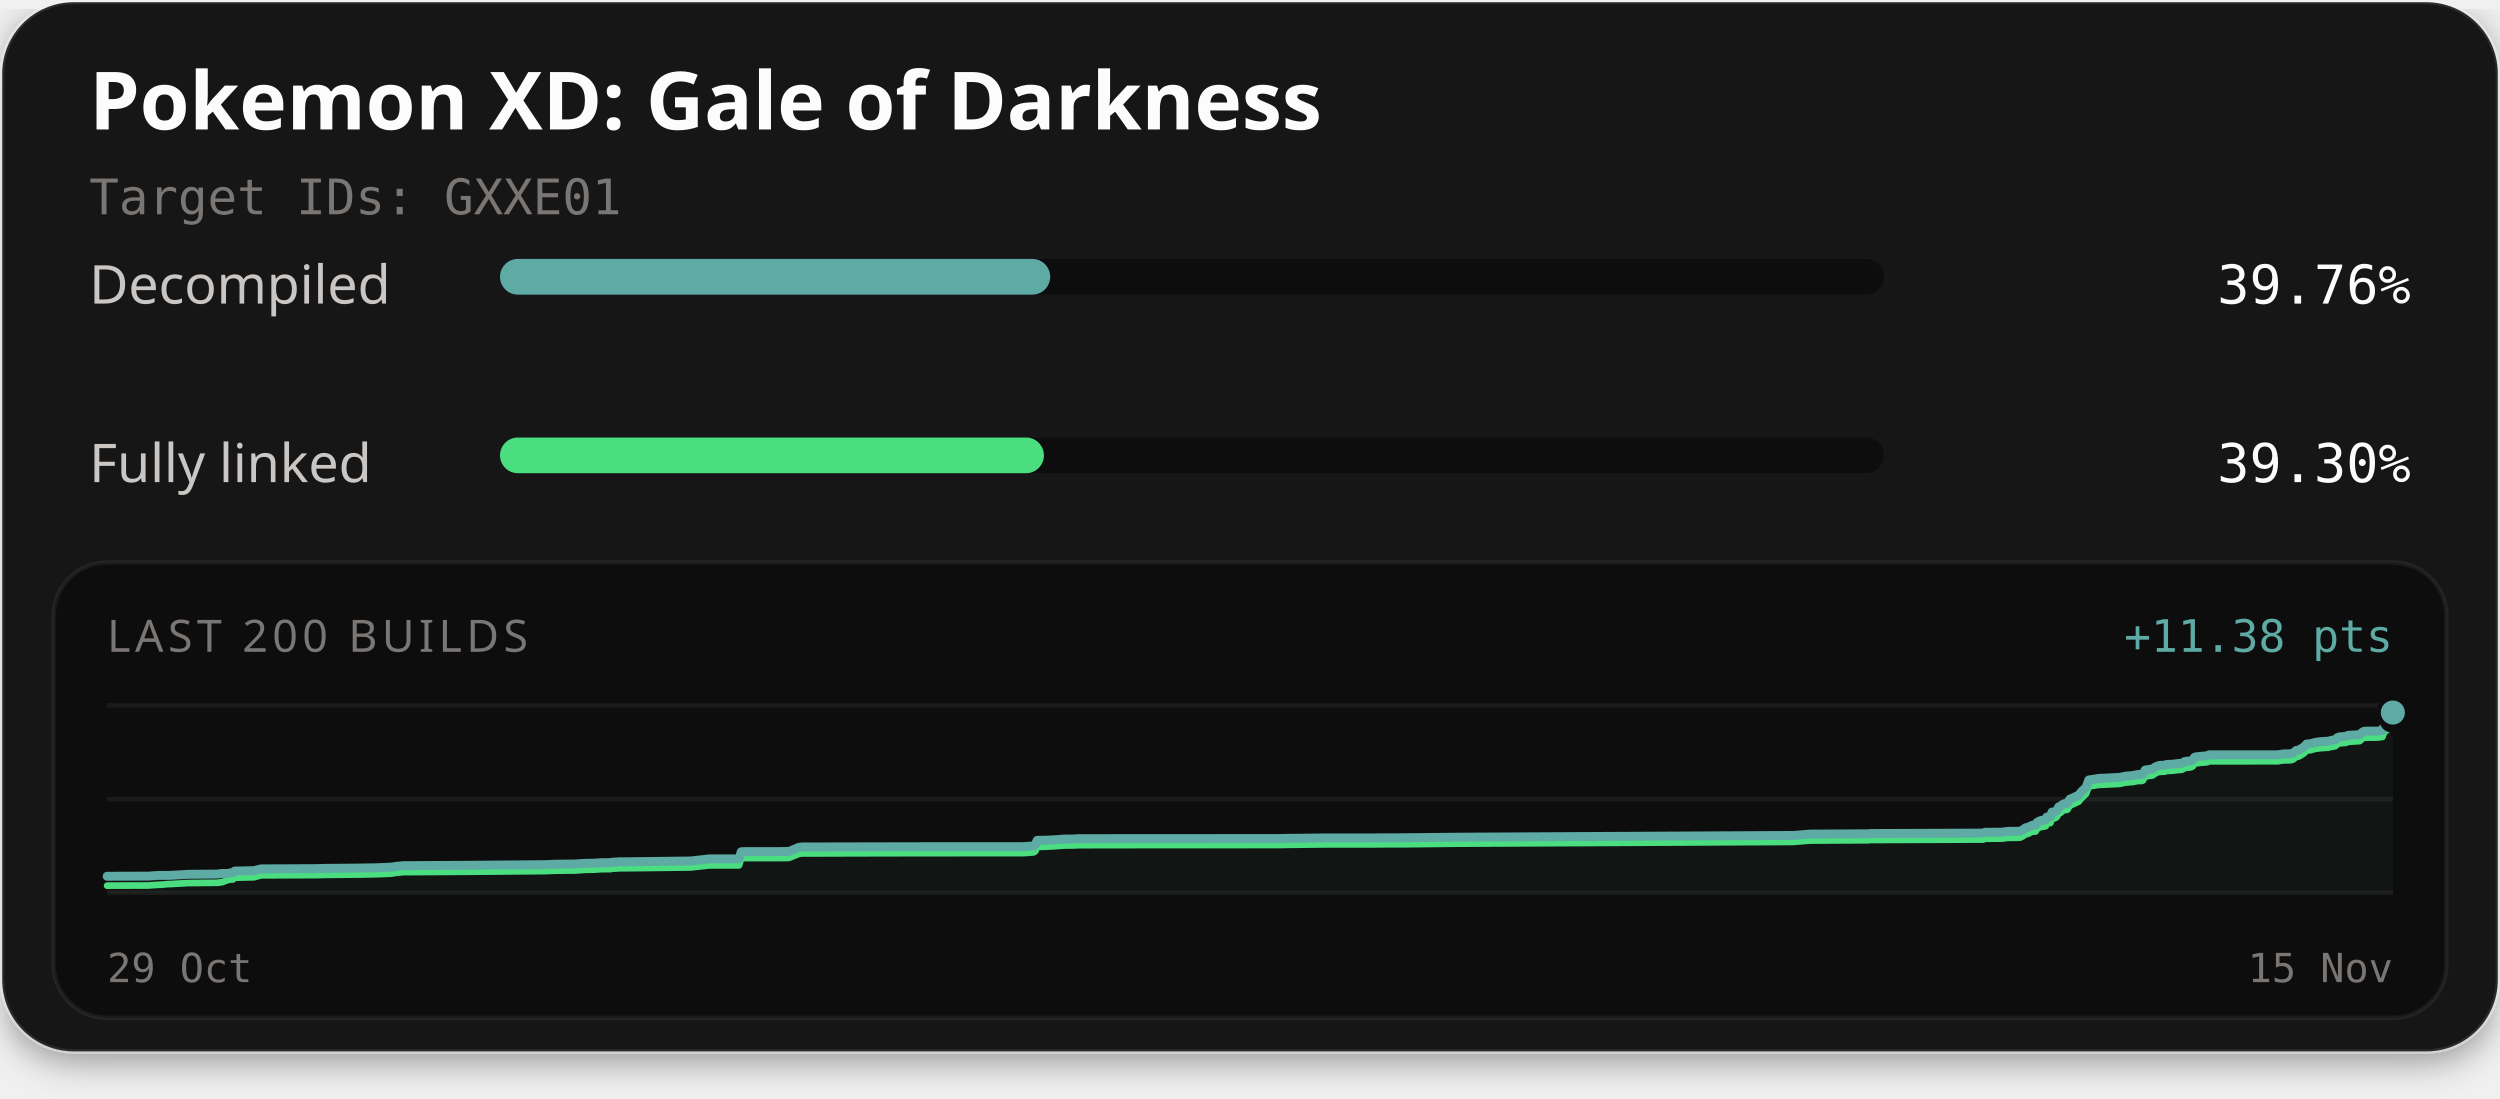
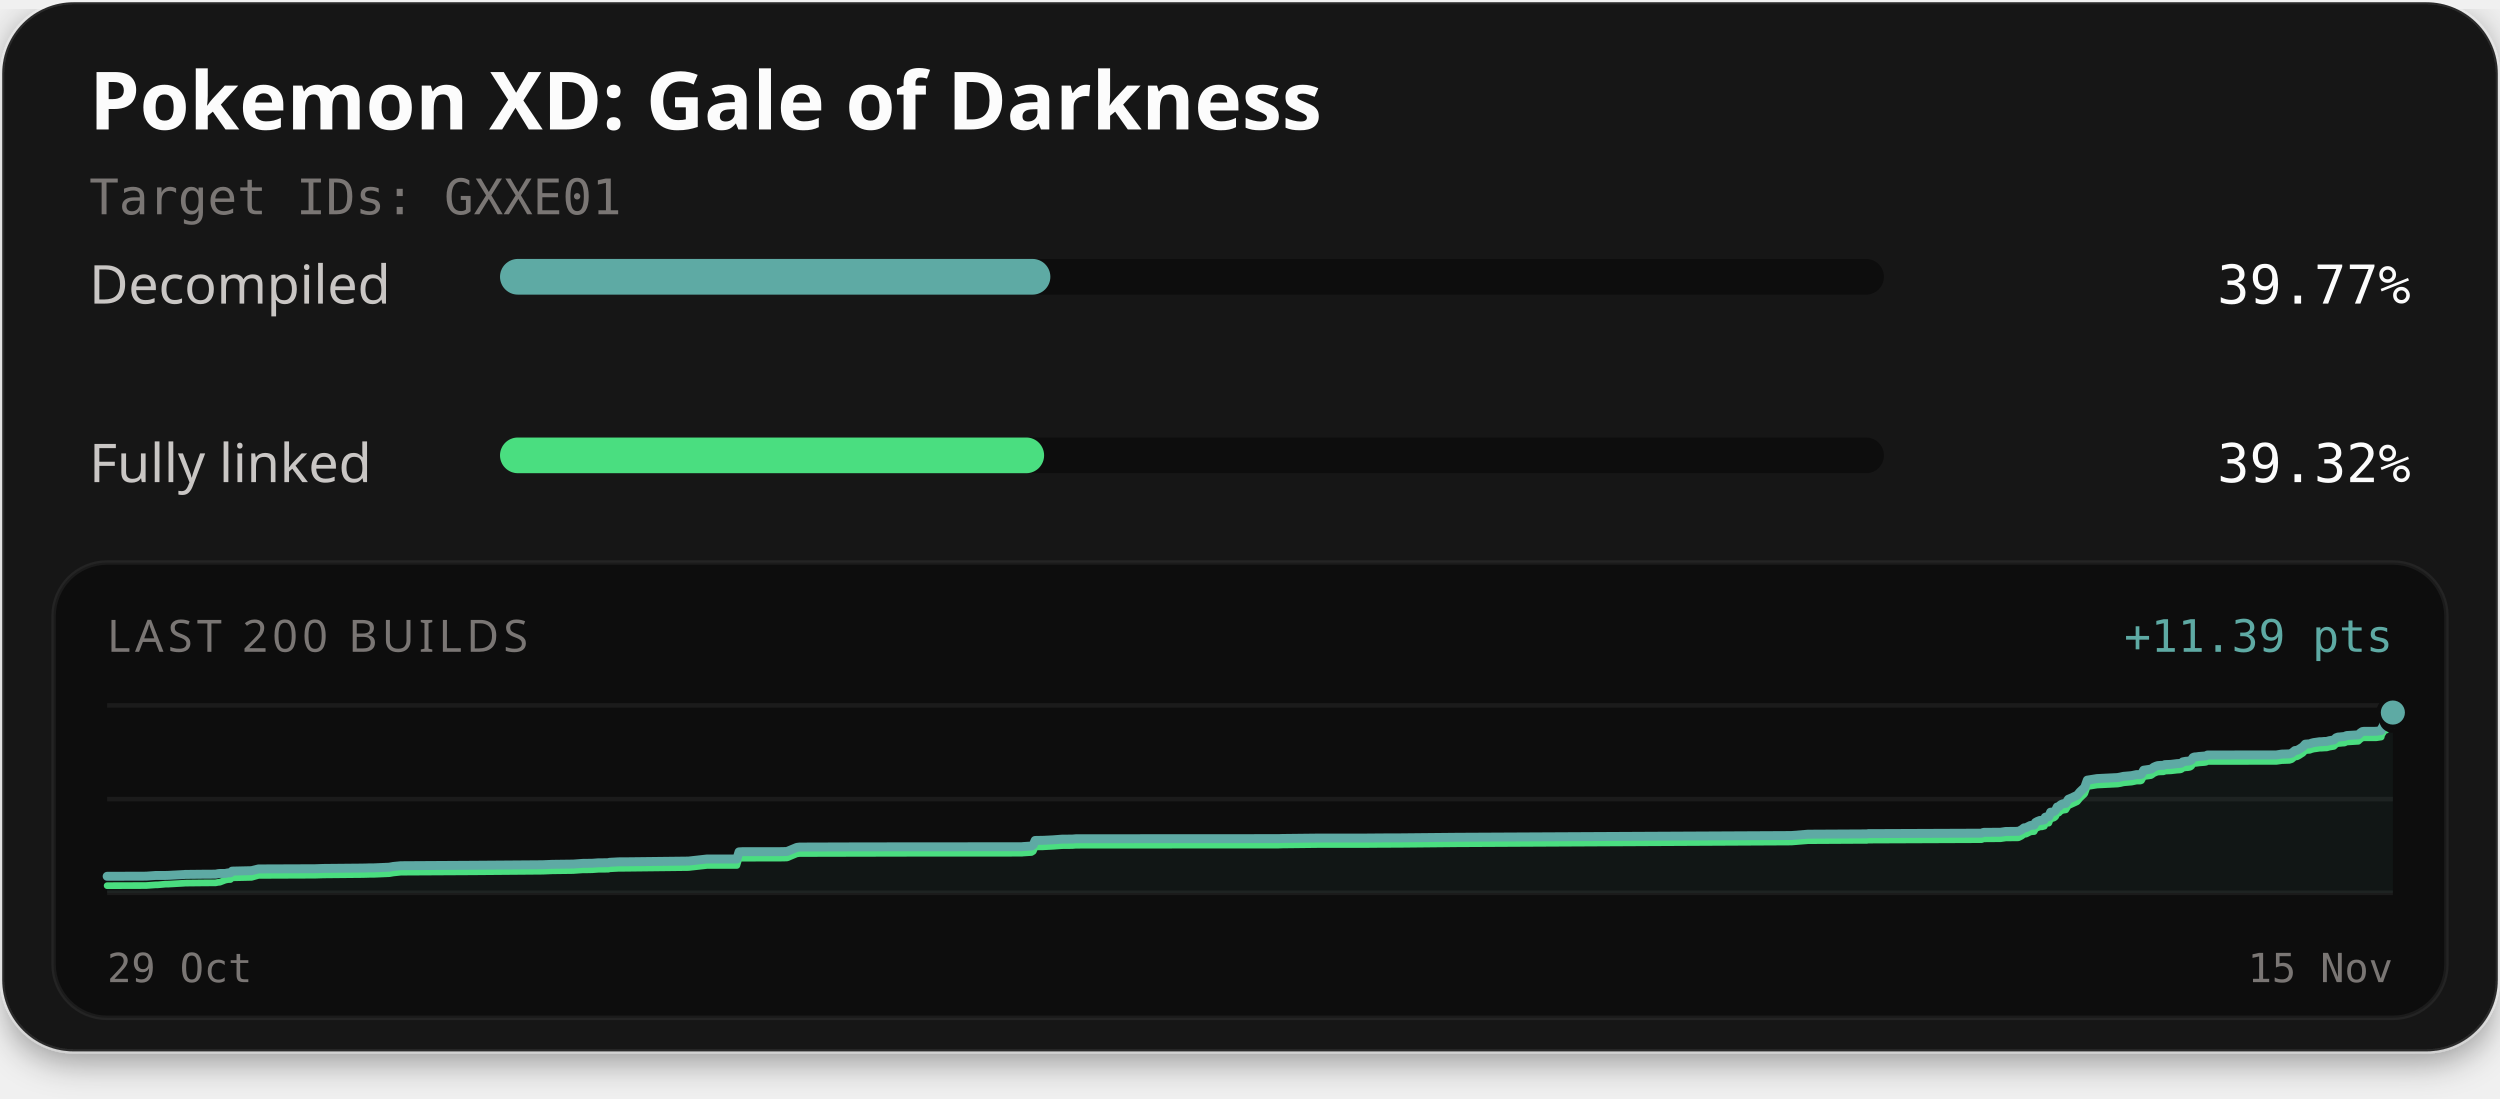
<svg xmlns="http://www.w3.org/2000/svg" width="560" height="246" viewBox="0 0 560 246" role="img" aria-labelledby="title description">
  <defs>
    <filter id="card-shadow" x="-10%" y="-10%" width="120%" height="130%">
      <feDropShadow dx="0" dy="2" stdDeviation="4" flood-color="#000000" flood-opacity="0.4" />
    </filter>
  </defs>
  <rect x="0.5" y="0.5" width="559" height="235" rx="16" fill="#141414" stroke="#ffffff" stroke-opacity="0.1" stroke-width="1" filter="url(#card-shadow)" />
  <text x="20" y="29" fill="#fcfcfc" font-family="'Red Hat Text', system-ui, sans-serif" font-size="18" font-weight="700">Pokemon XD: Gale of Darkness</text>
  <text x="20" y="48" fill="#7a7674" font-family="'Martian Mono', monospace" font-size="11">Target IDs: GXXE01</text>
  <text x="20" y="68" fill="#c9c6c4" font-family="'Red Hat Text', system-ui, sans-serif" font-size="12">Decompiled</text>
  <rect x="112" y="58" width="310" height="8" rx="4" fill="#0d0d0d" />
-   <rect x="112" y="58" width="123.24" height="8" rx="4" fill="#5eaaa4" />
-   <text x="540" y="68" text-anchor="end" fill="#fcfcfc" font-family="'Martian Mono', monospace" font-size="12">39.76%</text>
+   <rect x="112" y="58" width="123.28" height="8" rx="4" fill="#5eaaa4" />
+   <text x="540" y="68" text-anchor="end" fill="#fcfcfc" font-family="'Martian Mono', monospace" font-size="12">39.77%</text>
  <text x="20" y="108" fill="#c9c6c4" font-family="'Red Hat Text', system-ui, sans-serif" font-size="12">Fully linked</text>
  <rect x="112" y="98" width="310" height="8" rx="4" fill="#0d0d0d" />
-   <rect x="112" y="98" width="121.84" height="8" rx="4" fill="#4ade80" />
-   <text x="540" y="108" text-anchor="end" fill="#fcfcfc" font-family="'Martian Mono', monospace" font-size="12">39.30%</text>
+   <rect x="112" y="98" width="121.88" height="8" rx="4" fill="#4ade80" />
+   <text x="540" y="108" text-anchor="end" fill="#fcfcfc" font-family="'Martian Mono', monospace" font-size="12">39.32%</text>
  <rect x="12" y="126" width="536" height="102" rx="12" fill="#0d0d0d" stroke="#ffffff" stroke-opacity="0.06" stroke-width="1" />
  <text x="24" y="146" fill="#7a7674" font-family="'Red Hat Text', system-ui, sans-serif" font-size="10" letter-spacing="1">LAST 200 BUILDS</text>
-   <text x="536" y="146" text-anchor="end" fill="#5eaaa4" font-family="'Martian Mono', monospace" font-size="10">+11.38 pts</text>
+   <text x="536" y="146" text-anchor="end" fill="#5eaaa4" font-family="'Martian Mono', monospace" font-size="10">+11.39 pts</text>
  <line x1="24" y1="158" x2="536" y2="158" stroke="#ffffff" stroke-opacity="0.06" stroke-width="1" />
  <line x1="24" y1="179.0" x2="536" y2="179.0" stroke="#ffffff" stroke-opacity="0.06" stroke-width="1" />
  <line x1="24" y1="200" x2="536" y2="200" stroke="#ffffff" stroke-opacity="0.06" stroke-width="1" />
-   <path d="M24.00,196.29 L24.57,196.28 L33.30,196.25 L33.87,196.20 L35.51,196.09 L35.95,196.09 L37.61,196.09 L38.32,196.07 L41.71,195.88 L42.02,195.85 L46.48,195.81 L48.85,195.79 L49.41,195.68 L49.79,195.65 L50.99,195.65 L51.60,195.52 L52.18,195.50 L52.56,195.12 L56.90,195.02 L58.46,194.63 L71.18,194.57 L72.96,194.51 L80.16,194.45 L81.33,194.43 L82.46,194.41 L83.34,194.39 L84.23,194.38 L87.74,194.23 L88.67,194.07 L90.33,193.91 L106.68,193.81 L122.10,193.68 L124.24,193.59 L128.91,193.53 L131.13,193.38 L132.16,193.37 L133.16,193.35 L134.52,193.25 L136.78,193.23 L137.02,193.15 L138.93,193.04 L139.13,193.04 L141.07,193.03 L154.71,192.86 L158.91,192.39 L165.55,192.39 L166.04,190.80 L166.73,190.76 L175.08,190.75 L176.63,190.72 L176.81,190.70 L178.97,189.80 L179.60,189.72 L192.30,189.69 L206.42,189.66 L229.31,189.65 L229.65,189.61 L231.51,189.49 L231.91,189.24 L232.33,188.24 L234.08,188.21 L234.36,188.20 L236.36,188.10 L238.33,187.95 L240.65,187.93 L241.47,187.86 L252.45,187.85 L286.87,187.83 L287.60,187.80 L296.21,187.70 L306.57,187.70 L310.02,187.67 L313.75,187.66 L326.74,187.53 L401.63,187.14 L405.34,186.84 L418.00,186.77 L418.57,186.77 L418.84,186.71 L419.66,186.71 L444.24,186.61 L444.63,186.43 L448.48,186.40 L449.63,186.23 L452.46,186.20 L453.18,185.84 L453.75,185.41 L454.17,185.37 L455.13,184.89 L455.56,184.83 L455.99,184.80 L456.30,184.21 L456.69,183.99 L457.29,183.75 L457.77,183.74 L458.04,183.65 L458.26,183.61 L458.47,183.04 L458.71,182.96 L459.28,182.91 L459.66,181.90 L460.10,181.88 L460.47,181.74 L460.79,181.47 L461.15,180.73 L461.56,180.64 L461.86,180.31 L462.09,180.16 L462.45,180.02 L463.08,179.93 L463.65,179.00 L464.10,178.83 L465.64,178.11 L466.24,177.36 L467.30,176.35 L467.88,174.72 L470.07,174.37 L474.69,174.14 L475.42,174.01 L475.98,173.87 L477.81,173.71 L478.62,173.54 L478.89,173.48 L479.72,173.48 L480.02,173.38 L480.51,172.49 L482.16,172.25 L482.46,172.05 L482.79,171.80 L483.30,171.58 L483.68,171.46 L484.27,171.42 L484.98,171.40 L485.27,171.24 L485.55,171.23 L486.58,171.19 L487.99,171.02 L488.61,170.99 L488.92,170.92 L489.29,170.62 L489.92,170.50 L490.38,170.47 L490.85,170.39 L491.20,170.20 L491.55,169.66 L491.88,169.52 L492.26,169.50 L492.88,169.42 L494.14,169.32 L494.49,169.26 L494.80,169.08 L510.22,169.07 L511.41,168.89 L513.13,168.84 L513.67,168.67 L514.37,168.09 L514.85,168.04 L515.37,167.77 L515.82,167.46 L516.15,167.26 L516.68,166.66 L517.21,166.62 L517.67,166.58 L518.12,166.42 L518.62,166.30 L519.09,166.23 L519.87,166.12 L520.37,166.11 L520.93,166.06 L521.48,166.04 L522.09,165.88 L522.57,165.79 L523.11,165.70 L523.59,165.22 L524.02,165.07 L524.49,165.03 L524.96,164.99 L525.47,164.95 L525.95,164.72 L528.57,164.56 L529.04,164.12 L529.46,163.84 L529.81,163.78 L532.58,163.77 L533.68,163.62 L533.78,163.17 L533.89,162.98 L534.00,162.77 L534.09,162.68 L534.27,162.19 L534.78,162.08 L534.86,161.77 L535.10,161.75 L535.36,161.52 L535.47,161.00 L535.55,160.72 L535.64,159.94 L535.80,159.78 L535.91,159.66 L536.00,159.61 L536.00,200.00 L24.00,200.00 Z" fill="#5eaaa4" fill-opacity="0.06" />
-   <path d="M24.00,198.39 L24.57,198.38 L33.30,198.35 L33.87,198.30 L35.51,198.19 L35.95,198.19 L37.61,198.04 L38.32,198.02 L41.71,197.83 L42.02,197.81 L46.48,197.76 L48.85,197.74 L49.41,197.64 L49.79,197.60 L50.99,197.15 L51.60,197.02 L52.18,197.00 L52.56,196.61 L56.90,196.51 L58.46,196.08 L71.18,196.02 L72.96,195.97 L80.16,195.90 L81.33,195.89 L82.46,195.86 L83.34,195.84 L84.23,195.84 L87.74,195.69 L88.67,195.52 L90.33,195.36 L106.68,195.26 L122.10,195.13 L124.24,195.04 L128.91,194.99 L131.13,194.83 L132.16,194.82 L133.16,194.80 L134.52,194.70 L136.78,194.68 L137.02,194.60 L138.93,194.49 L139.13,194.49 L141.07,194.48 L154.71,194.31 L158.91,193.85 L165.55,193.84 L166.04,192.25 L166.73,192.21 L175.08,192.21 L176.63,192.18 L176.81,192.15 L178.97,191.26 L179.60,191.18 L192.30,191.14 L206.42,191.11 L229.31,191.10 L229.65,191.07 L231.51,190.94 L231.91,190.69 L232.33,189.69 L234.08,189.67 L234.36,189.66 L236.36,189.55 L238.33,189.40 L240.65,189.38 L241.47,189.32 L252.45,189.30 L286.87,189.28 L287.60,189.25 L296.21,189.15 L306.57,189.15 L310.02,189.12 L313.75,189.12 L326.74,188.98 L401.63,188.59 L405.34,188.29 L418.00,188.22 L418.57,188.22 L418.84,188.16 L419.66,188.16 L444.24,188.06 L444.63,187.88 L448.48,187.85 L449.63,187.68 L452.46,187.65 L453.18,187.29 L453.75,186.86 L454.17,186.83 L455.13,186.34 L455.56,186.28 L455.99,186.25 L456.30,185.66 L456.69,185.44 L457.29,185.20 L457.77,185.19 L458.04,185.10 L458.26,185.06 L458.47,184.49 L458.71,184.41 L459.28,184.36 L459.66,183.35 L460.10,183.33 L460.47,183.20 L460.79,182.92 L461.15,182.18 L461.56,182.09 L461.86,181.77 L462.09,181.61 L462.45,181.47 L463.08,181.39 L463.65,180.46 L464.10,180.28 L465.64,179.56 L466.24,178.82 L467.30,177.80 L467.88,176.17 L470.07,175.82 L474.69,175.60 L475.42,175.46 L475.98,175.32 L477.81,175.16 L478.62,174.99 L478.89,174.94 L479.72,174.94 L480.02,174.83 L480.51,173.94 L482.16,173.70 L482.46,173.50 L482.79,173.25 L483.30,173.03 L483.68,172.91 L484.27,172.87 L484.98,172.85 L485.27,172.69 L485.55,172.68 L486.58,172.64 L487.99,172.48 L488.61,172.44 L488.92,172.37 L489.29,172.07 L489.92,171.95 L490.38,171.93 L490.85,171.85 L491.20,171.65 L491.55,171.11 L491.88,170.97 L492.26,170.96 L492.88,170.87 L494.14,170.77 L494.49,170.71 L494.80,170.54 L510.22,170.52 L511.41,170.34 L513.13,170.29 L513.67,170.12 L514.37,169.54 L514.85,169.49 L515.37,169.22 L515.82,168.91 L516.15,168.71 L516.68,168.11 L517.21,168.07 L517.67,168.03 L518.12,167.87 L518.62,167.75 L519.09,167.69 L519.87,167.57 L520.37,167.56 L520.93,167.51 L521.48,167.49 L522.09,167.33 L522.57,167.25 L523.11,167.15 L523.59,166.67 L524.02,166.52 L524.49,166.48 L524.96,166.44 L525.47,166.40 L525.95,166.18 L528.57,166.01 L529.04,165.58 L529.46,165.29 L529.81,165.24 L532.58,165.22 L533.68,165.07 L533.78,164.62 L533.89,164.43 L534.00,164.22 L534.09,164.14 L534.27,163.64 L534.78,163.53 L534.86,163.22 L535.10,163.20 L535.36,162.97 L535.47,162.45 L535.55,162.18 L535.64,161.39 L535.80,161.23 L535.91,161.11 L536.00,161.06" fill="none" stroke="#4ade80" stroke-width="1.5" stroke-linejoin="round" stroke-linecap="round" />
-   <path d="M24.00,196.29 L24.57,196.28 L33.30,196.25 L33.87,196.20 L35.51,196.09 L35.95,196.09 L37.61,196.09 L38.32,196.07 L41.71,195.88 L42.02,195.85 L46.48,195.81 L48.85,195.79 L49.41,195.68 L49.79,195.65 L50.99,195.65 L51.60,195.52 L52.18,195.50 L52.56,195.12 L56.90,195.02 L58.46,194.63 L71.18,194.57 L72.96,194.51 L80.16,194.45 L81.33,194.43 L82.46,194.41 L83.34,194.39 L84.23,194.38 L87.74,194.23 L88.67,194.07 L90.33,193.91 L106.68,193.81 L122.10,193.68 L124.24,193.59 L128.91,193.53 L131.13,193.38 L132.16,193.37 L133.16,193.35 L134.52,193.25 L136.78,193.23 L137.02,193.15 L138.93,193.04 L139.13,193.04 L141.07,193.03 L154.71,192.86 L158.91,192.39 L165.55,192.39 L166.04,190.80 L166.73,190.76 L175.08,190.75 L176.63,190.72 L176.81,190.70 L178.97,189.80 L179.60,189.72 L192.30,189.69 L206.42,189.66 L229.31,189.65 L229.65,189.61 L231.51,189.49 L231.91,189.24 L232.33,188.24 L234.08,188.21 L234.36,188.20 L236.36,188.10 L238.33,187.95 L240.65,187.93 L241.47,187.86 L252.45,187.85 L286.87,187.83 L287.60,187.80 L296.21,187.70 L306.57,187.70 L310.02,187.67 L313.75,187.66 L326.74,187.53 L401.63,187.14 L405.34,186.84 L418.00,186.77 L418.57,186.77 L418.84,186.71 L419.66,186.71 L444.24,186.61 L444.63,186.43 L448.48,186.40 L449.63,186.23 L452.46,186.20 L453.18,185.84 L453.75,185.41 L454.17,185.37 L455.13,184.89 L455.56,184.83 L455.99,184.80 L456.30,184.21 L456.69,183.99 L457.29,183.75 L457.77,183.74 L458.04,183.65 L458.26,183.61 L458.47,183.04 L458.71,182.96 L459.28,182.91 L459.66,181.90 L460.10,181.88 L460.47,181.74 L460.79,181.47 L461.15,180.73 L461.56,180.64 L461.86,180.31 L462.09,180.16 L462.45,180.02 L463.08,179.93 L463.65,179.00 L464.10,178.83 L465.64,178.11 L466.24,177.36 L467.30,176.35 L467.88,174.72 L470.07,174.37 L474.69,174.14 L475.42,174.01 L475.98,173.87 L477.81,173.71 L478.62,173.54 L478.89,173.48 L479.72,173.48 L480.02,173.38 L480.51,172.49 L482.16,172.25 L482.46,172.05 L482.79,171.80 L483.30,171.58 L483.68,171.46 L484.27,171.42 L484.98,171.40 L485.27,171.24 L485.55,171.23 L486.58,171.19 L487.99,171.02 L488.61,170.99 L488.92,170.92 L489.29,170.62 L489.92,170.50 L490.38,170.47 L490.85,170.39 L491.20,170.20 L491.55,169.66 L491.88,169.52 L492.26,169.50 L492.88,169.42 L494.14,169.32 L494.49,169.26 L494.80,169.08 L510.22,169.07 L511.41,168.89 L513.13,168.84 L513.67,168.67 L514.37,168.09 L514.85,168.04 L515.37,167.77 L515.82,167.46 L516.15,167.26 L516.68,166.66 L517.21,166.62 L517.67,166.58 L518.12,166.42 L518.62,166.30 L519.09,166.23 L519.87,166.12 L520.37,166.11 L520.93,166.06 L521.48,166.04 L522.09,165.88 L522.57,165.79 L523.11,165.70 L523.59,165.22 L524.02,165.07 L524.49,165.03 L524.96,164.99 L525.47,164.95 L525.95,164.72 L528.57,164.56 L529.04,164.12 L529.46,163.84 L529.81,163.78 L532.58,163.77 L533.68,163.62 L533.78,163.17 L533.89,162.98 L534.00,162.77 L534.09,162.68 L534.27,162.19 L534.78,162.08 L534.86,161.77 L535.10,161.75 L535.36,161.52 L535.47,161.00 L535.55,160.72 L535.64,159.94 L535.80,159.78 L535.91,159.66 L536.00,159.61" fill="none" stroke="#5eaaa4" stroke-width="2" stroke-linejoin="round" stroke-linecap="round" />
+   <path d="M24.00,196.29 L32.74,196.26 L33.30,196.22 L34.94,196.10 L35.38,196.10 L37.04,196.10 L37.75,196.08 L41.14,195.90 L41.46,195.87 L45.92,195.82 L48.29,195.81 L48.84,195.70 L49.23,195.66 L50.43,195.66 L51.04,195.53 L51.62,195.52 L52.00,195.13 L56.35,195.03 L57.91,194.64 L70.63,194.59 L72.42,194.53 L79.62,194.46 L80.79,194.45 L81.91,194.43 L82.80,194.40 L83.69,194.40 L87.20,194.25 L88.14,194.08 L89.79,193.92 L106.15,193.82 L121.58,193.70 L123.73,193.61 L128.39,193.55 L130.61,193.39 L131.64,193.38 L132.65,193.37 L134.00,193.27 L136.27,193.25 L136.51,193.16 L138.42,193.06 L138.62,193.05 L140.56,193.04 L154.21,192.88 L158.41,192.41 L165.06,192.41 L165.54,190.82 L166.23,190.78 L174.59,190.77 L176.13,190.74 L176.32,190.72 L178.48,189.82 L179.11,189.74 L191.82,189.70 L205.95,189.68 L228.85,189.67 L229.19,189.63 L231.05,189.51 L231.45,189.25 L231.87,188.26 L233.62,188.23 L233.90,188.22 L235.90,188.12 L237.87,187.97 L240.19,187.95 L241.02,187.88 L252.00,187.87 L286.44,187.85 L287.17,187.82 L295.79,187.72 L306.15,187.72 L309.60,187.69 L313.34,187.68 L326.33,187.55 L401.27,187.16 L404.97,186.86 L417.64,186.79 L418.21,186.79 L418.48,186.73 L419.30,186.73 L443.90,186.63 L444.29,186.45 L448.13,186.42 L449.28,186.25 L452.12,186.22 L452.84,185.86 L453.41,185.43 L453.83,185.40 L454.79,184.91 L455.22,184.85 L455.65,184.82 L455.96,184.23 L456.35,184.01 L456.95,183.77 L457.43,183.76 L457.71,183.67 L457.93,183.63 L458.14,183.06 L458.38,182.98 L458.94,182.93 L459.33,181.93 L459.76,181.90 L460.13,181.77 L460.46,181.50 L460.81,180.76 L461.22,180.66 L461.52,180.34 L461.76,180.19 L462.11,180.04 L462.74,179.96 L463.32,179.03 L463.76,178.85 L465.30,178.13 L465.91,177.39 L466.97,176.38 L467.55,174.75 L469.74,174.40 L474.36,174.17 L475.09,174.03 L475.66,173.90 L477.48,173.74 L478.29,173.57 L478.57,173.51 L479.40,173.51 L479.69,173.41 L480.18,172.52 L481.84,172.28 L482.14,172.08 L482.47,171.83 L482.98,171.61 L483.36,171.49 L483.95,171.45 L484.66,171.43 L484.95,171.27 L485.23,171.26 L486.26,171.22 L487.67,171.05 L488.29,171.02 L488.60,170.95 L488.97,170.65 L489.60,170.53 L490.06,170.50 L490.53,170.42 L490.88,170.23 L491.23,169.69 L491.56,169.55 L491.94,169.54 L492.56,169.45 L493.82,169.35 L494.17,169.29 L494.48,169.12 L509.91,169.10 L511.10,168.92 L512.83,168.87 L513.36,168.70 L514.06,168.12 L514.54,168.07 L515.06,167.80 L515.51,167.50 L515.84,167.29 L516.38,166.69 L516.90,166.65 L517.37,166.62 L517.82,166.45 L518.31,166.33 L518.78,166.27 L519.57,166.15 L520.07,166.14 L520.63,166.09 L521.18,166.08 L521.79,165.91 L522.27,165.83 L522.81,165.74 L523.29,165.26 L523.72,165.10 L524.19,165.07 L524.66,165.02 L525.17,164.98 L525.65,164.76 L528.27,164.60 L528.74,164.16 L529.16,163.87 L529.52,163.82 L532.28,163.81 L533.39,163.65 L533.48,163.20 L533.60,163.02 L533.71,162.81 L533.80,162.72 L533.98,162.23 L534.49,162.12 L534.56,161.81 L534.80,161.79 L535.07,161.55 L535.18,161.04 L535.26,160.76 L535.35,159.98 L535.51,159.82 L535.61,159.70 L535.71,159.65 L536.00,159.61 L536.00,200.00 L24.00,200.00 Z" fill="#5eaaa4" fill-opacity="0.06" />
+   <path d="M24.00,198.39 L32.74,198.36 L33.30,198.32 L34.94,198.20 L35.38,198.20 L37.04,198.05 L37.75,198.04 L41.14,197.85 L41.46,197.82 L45.92,197.77 L48.29,197.76 L48.84,197.65 L49.23,197.62 L50.43,197.16 L51.04,197.03 L51.62,197.01 L52.00,196.63 L56.35,196.53 L57.91,196.09 L70.63,196.04 L72.42,195.98 L79.62,195.91 L80.79,195.90 L81.91,195.88 L82.80,195.85 L83.69,195.85 L87.20,195.70 L88.14,195.54 L89.79,195.37 L106.15,195.28 L121.58,195.15 L123.73,195.06 L128.39,195.00 L130.61,194.84 L131.64,194.84 L132.65,194.82 L134.00,194.72 L136.27,194.70 L136.51,194.61 L138.42,194.51 L138.62,194.51 L140.56,194.49 L154.21,194.33 L158.41,193.86 L165.06,193.86 L165.54,192.27 L166.23,192.23 L174.59,192.22 L176.13,192.19 L176.32,192.17 L178.48,191.27 L179.11,191.19 L191.82,191.16 L205.95,191.13 L228.85,191.12 L229.19,191.08 L231.05,190.96 L231.45,190.71 L231.87,189.71 L233.62,189.69 L233.90,189.67 L235.90,189.57 L237.87,189.42 L240.19,189.40 L241.02,189.33 L252.00,189.32 L286.44,189.30 L287.17,189.27 L295.79,189.17 L306.15,189.17 L309.60,189.14 L313.34,189.13 L326.33,189.00 L401.27,188.61 L404.97,188.31 L417.64,188.24 L418.21,188.24 L418.48,188.18 L419.30,188.18 L443.90,188.08 L444.29,187.90 L448.13,187.87 L449.28,187.70 L452.12,187.67 L452.84,187.31 L453.41,186.88 L453.83,186.85 L454.79,186.36 L455.22,186.30 L455.65,186.27 L455.96,185.68 L456.35,185.46 L456.95,185.23 L457.43,185.21 L457.71,185.12 L457.93,185.08 L458.14,184.52 L458.38,184.43 L458.94,184.38 L459.33,183.38 L459.76,183.35 L460.13,183.22 L460.46,182.95 L460.81,182.21 L461.22,182.11 L461.52,181.79 L461.76,181.64 L462.11,181.50 L462.74,181.41 L463.32,180.48 L463.76,180.30 L465.30,179.59 L465.91,178.84 L466.97,177.83 L467.55,176.20 L469.74,175.85 L474.36,175.62 L475.09,175.49 L475.66,175.35 L477.48,175.19 L478.29,175.02 L478.57,174.96 L479.40,174.96 L479.69,174.86 L480.18,173.97 L481.84,173.73 L482.14,173.53 L482.47,173.28 L482.98,173.06 L483.36,172.94 L483.95,172.90 L484.66,172.88 L484.95,172.72 L485.23,172.71 L486.26,172.67 L487.67,172.51 L488.29,172.47 L488.60,172.40 L488.97,172.10 L489.60,171.98 L490.06,171.96 L490.53,171.88 L490.88,171.68 L491.23,171.14 L491.56,171.00 L491.94,170.99 L492.56,170.90 L493.82,170.80 L494.17,170.74 L494.48,170.57 L509.91,170.55 L511.10,170.38 L512.83,170.32 L513.36,170.15 L514.06,169.57 L514.54,169.53 L515.06,169.25 L515.51,168.95 L515.84,168.75 L516.38,168.15 L516.90,168.10 L517.37,168.07 L517.82,167.90 L518.31,167.78 L518.78,167.72 L519.57,167.60 L520.07,167.59 L520.63,167.55 L521.18,167.53 L521.79,167.36 L522.27,167.28 L522.81,167.19 L523.29,166.71 L523.72,166.55 L524.19,166.52 L524.66,166.47 L525.17,166.44 L525.65,166.21 L528.27,166.05 L528.74,165.61 L529.16,165.32 L529.52,165.27 L532.28,165.26 L533.39,165.10 L533.48,164.65 L533.60,164.47 L533.71,164.26 L533.80,164.17 L533.98,163.68 L534.49,163.57 L534.56,163.26 L534.80,163.24 L535.07,163.01 L535.18,162.49 L535.26,162.21 L535.35,161.43 L535.51,161.27 L535.61,161.15 L535.71,161.10 L536.00,161.06" fill="none" stroke="#4ade80" stroke-width="1.5" stroke-linejoin="round" stroke-linecap="round" />
+   <path d="M24.00,196.29 L32.74,196.26 L33.30,196.22 L34.94,196.10 L35.38,196.10 L37.04,196.10 L37.75,196.08 L41.14,195.90 L41.46,195.87 L45.92,195.82 L48.29,195.81 L48.84,195.70 L49.23,195.66 L50.43,195.66 L51.04,195.53 L51.62,195.52 L52.00,195.13 L56.35,195.03 L57.91,194.64 L70.63,194.59 L72.42,194.53 L79.62,194.46 L80.79,194.45 L81.91,194.43 L82.80,194.40 L83.69,194.40 L87.20,194.25 L88.14,194.08 L89.79,193.92 L106.15,193.82 L121.58,193.70 L123.73,193.61 L128.39,193.55 L130.61,193.39 L131.64,193.38 L132.65,193.37 L134.00,193.27 L136.27,193.25 L136.51,193.16 L138.42,193.06 L138.62,193.05 L140.56,193.04 L154.21,192.88 L158.41,192.41 L165.06,192.41 L165.54,190.82 L166.23,190.78 L174.59,190.77 L176.13,190.74 L176.32,190.72 L178.48,189.82 L179.11,189.74 L191.82,189.70 L205.95,189.68 L228.85,189.67 L229.19,189.63 L231.05,189.51 L231.45,189.25 L231.87,188.26 L233.62,188.23 L233.90,188.22 L235.90,188.12 L237.87,187.97 L240.19,187.95 L241.02,187.88 L252.00,187.87 L286.44,187.85 L287.17,187.82 L295.79,187.72 L306.15,187.72 L309.60,187.69 L313.34,187.68 L326.33,187.55 L401.27,187.16 L404.97,186.86 L417.64,186.79 L418.21,186.79 L418.48,186.73 L419.30,186.73 L443.90,186.63 L444.29,186.45 L448.13,186.42 L449.28,186.25 L452.12,186.22 L452.84,185.86 L453.41,185.43 L453.83,185.40 L454.79,184.91 L455.22,184.85 L455.65,184.82 L455.96,184.23 L456.35,184.01 L456.95,183.77 L457.43,183.76 L457.71,183.67 L457.93,183.63 L458.14,183.06 L458.38,182.98 L458.94,182.93 L459.33,181.93 L459.76,181.90 L460.13,181.77 L460.46,181.50 L460.81,180.76 L461.22,180.66 L461.52,180.34 L461.76,180.19 L462.11,180.04 L462.74,179.96 L463.32,179.03 L463.76,178.85 L465.30,178.13 L465.91,177.39 L466.97,176.38 L467.55,174.75 L469.74,174.40 L474.36,174.17 L475.09,174.03 L475.66,173.90 L477.48,173.74 L478.29,173.57 L478.57,173.51 L479.40,173.51 L479.69,173.41 L480.18,172.52 L481.84,172.28 L482.14,172.08 L482.47,171.83 L482.98,171.61 L483.36,171.49 L483.95,171.45 L484.66,171.43 L484.95,171.27 L485.23,171.26 L486.26,171.22 L487.67,171.05 L488.29,171.02 L488.60,170.95 L488.97,170.65 L489.60,170.53 L490.06,170.50 L490.53,170.42 L490.88,170.23 L491.23,169.69 L491.56,169.55 L491.94,169.54 L492.56,169.45 L493.82,169.35 L494.17,169.29 L494.48,169.12 L509.91,169.10 L511.10,168.92 L512.83,168.87 L513.36,168.70 L514.06,168.12 L514.54,168.07 L515.06,167.80 L515.51,167.50 L515.84,167.29 L516.38,166.69 L516.90,166.65 L517.37,166.62 L517.82,166.45 L518.31,166.33 L518.78,166.27 L519.57,166.15 L520.07,166.14 L520.63,166.09 L521.18,166.08 L521.79,165.91 L522.27,165.83 L522.81,165.74 L523.29,165.26 L523.72,165.10 L524.19,165.07 L524.66,165.02 L525.17,164.98 L525.65,164.76 L528.27,164.60 L528.74,164.16 L529.16,163.87 L529.52,163.82 L532.28,163.81 L533.39,163.65 L533.48,163.20 L533.60,163.02 L533.71,162.81 L533.80,162.72 L533.98,162.23 L534.49,162.12 L534.56,161.81 L534.80,161.79 L535.07,161.55 L535.18,161.04 L535.26,160.76 L535.35,159.98 L535.51,159.82 L535.61,159.70 L535.71,159.65 L536.00,159.61" fill="none" stroke="#5eaaa4" stroke-width="2" stroke-linejoin="round" stroke-linecap="round" />
  <circle cx="536.00" cy="161.06" r="2.6" fill="#4ade80" stroke="#0d0d0d" stroke-width="1" />
  <circle cx="536.00" cy="159.61" r="3.2" fill="#5eaaa4" stroke="#0d0d0d" stroke-width="1" />
  <text x="24" y="220" fill="#7a7674" font-family="'Martian Mono', monospace" font-size="9">29 Oct</text>
  <text x="536" y="220" text-anchor="end" fill="#7a7674" font-family="'Martian Mono', monospace" font-size="9">15 Nov</text>
</svg>
